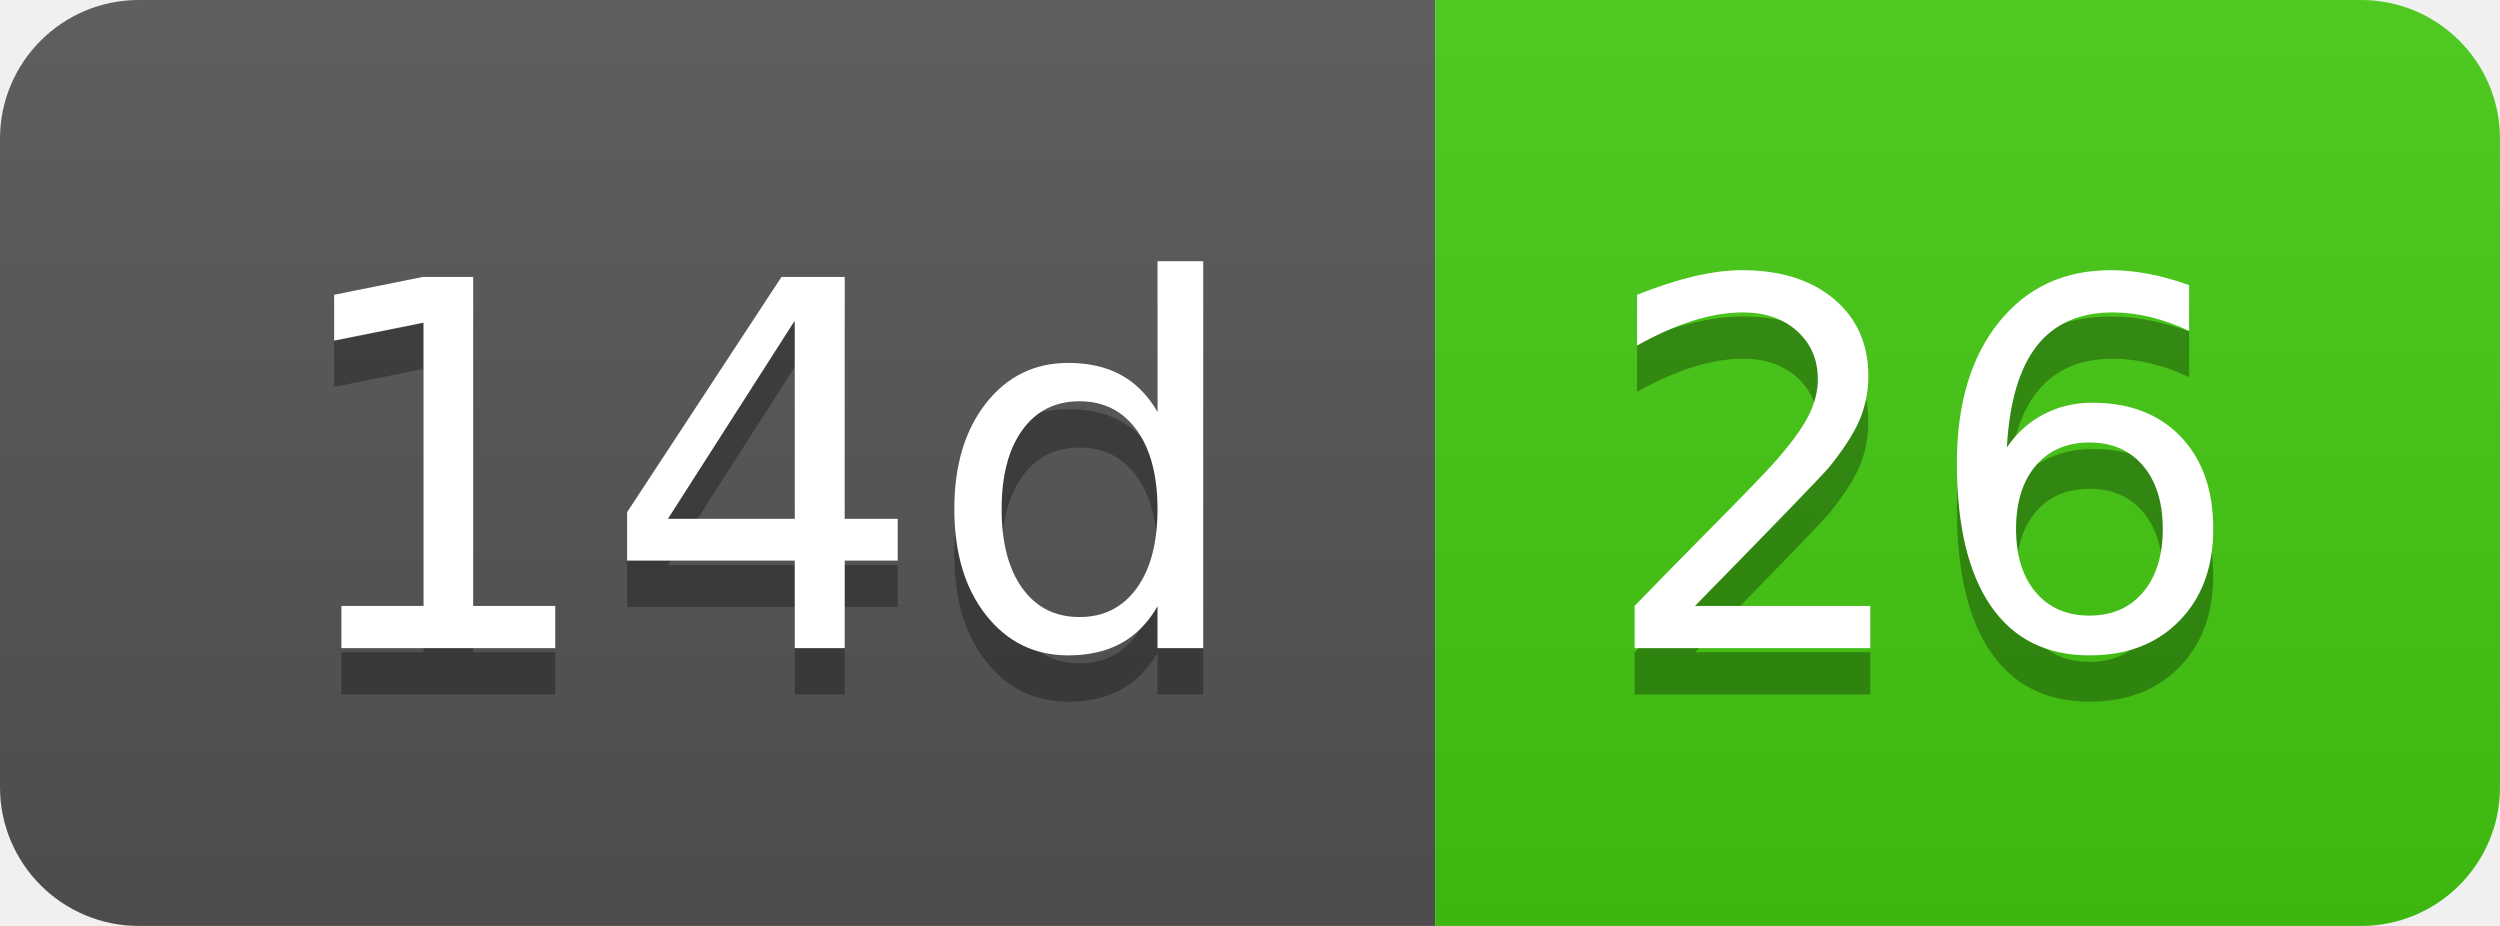
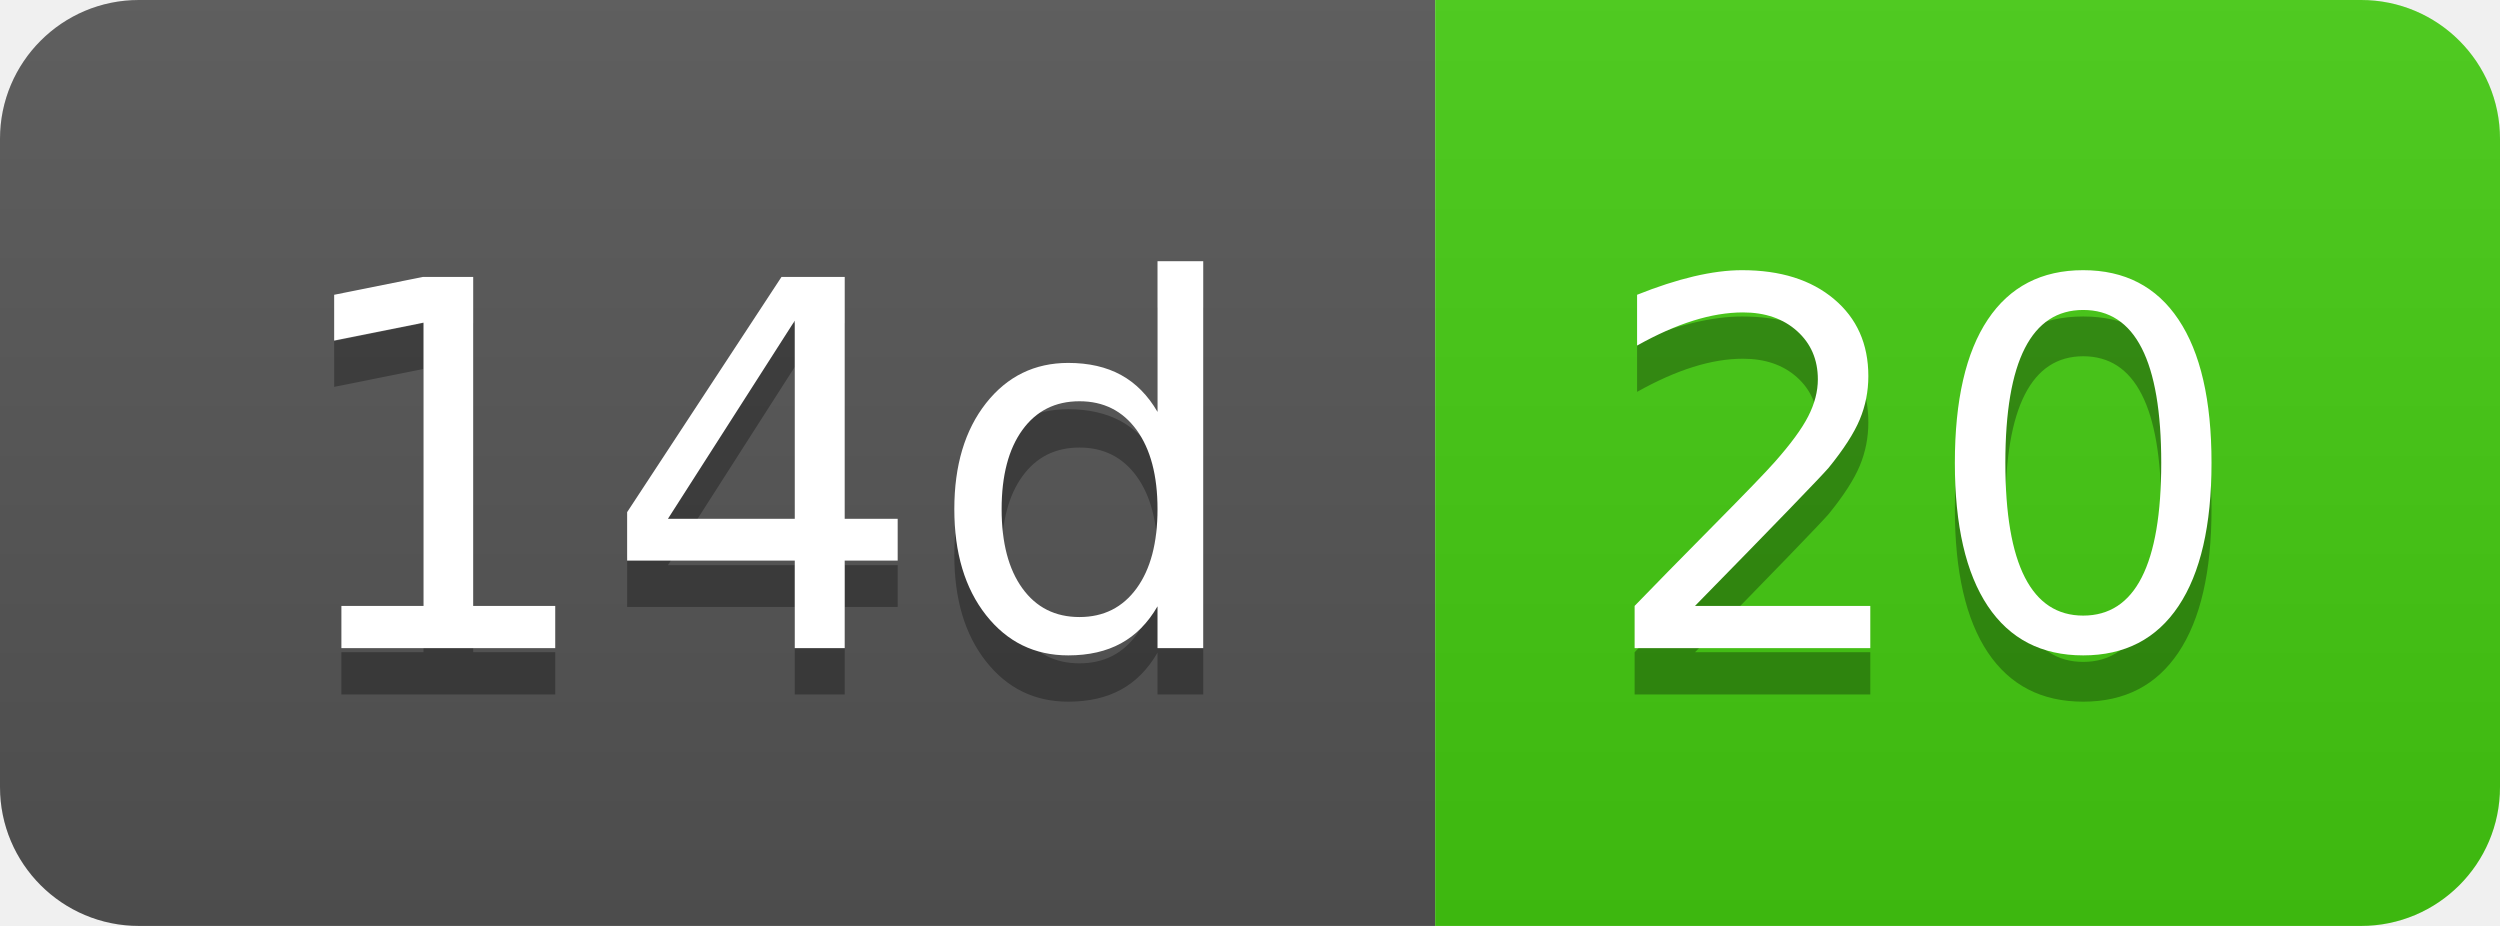
- <svg xmlns="http://www.w3.org/2000/svg" width="54" height="20" role="img" aria-label="14d: 26">
+ <svg xmlns="http://www.w3.org/2000/svg" width="54" height="20" role="img" aria-label="14d: 20">
  <linearGradient id="s" x2="0" y2="100%">
    <stop offset="0" stop-color="#bbb" stop-opacity=".1" />
    <stop offset="1" stop-opacity=".1" />
  </linearGradient>
  <clipPath id="r">
    <rect width="54" height="20" rx="3" fill="#fff" />
  </clipPath>
  <g clip-path="url(#r)">
    <rect width="31" height="20" fill="#555" />
    <rect x="31" width="23" height="20" fill="#4c1" />
    <rect width="54" height="20" fill="url(#s)" />
  </g>
  <g fill="#fff" text-anchor="middle" font-family="Verdana,Geneva,DejaVu Sans,sans-serif" text-rendering="geometricPrecision" font-size="110">
    <text aria-hidden="true" x="165" y="150" fill="#010101" fill-opacity=".3" transform="scale(.1)" textLength="210">14d</text>
    <text x="165" y="140" transform="scale(.1)" fill="#fff" textLength="210">14d</text>
-     <text aria-hidden="true" x="415" y="150" fill="#010101" fill-opacity=".3" transform="scale(.1)" textLength="130">26</text>
-     <text x="415" y="140" transform="scale(.1)" fill="#fff" textLength="130">26</text>
+     <text aria-hidden="true" x="415" y="150" fill="#010101" fill-opacity=".3" transform="scale(.1)" textLength="130">20</text>
+     <text x="415" y="140" transform="scale(.1)" fill="#fff" textLength="130">20</text>
  </g>
</svg>
